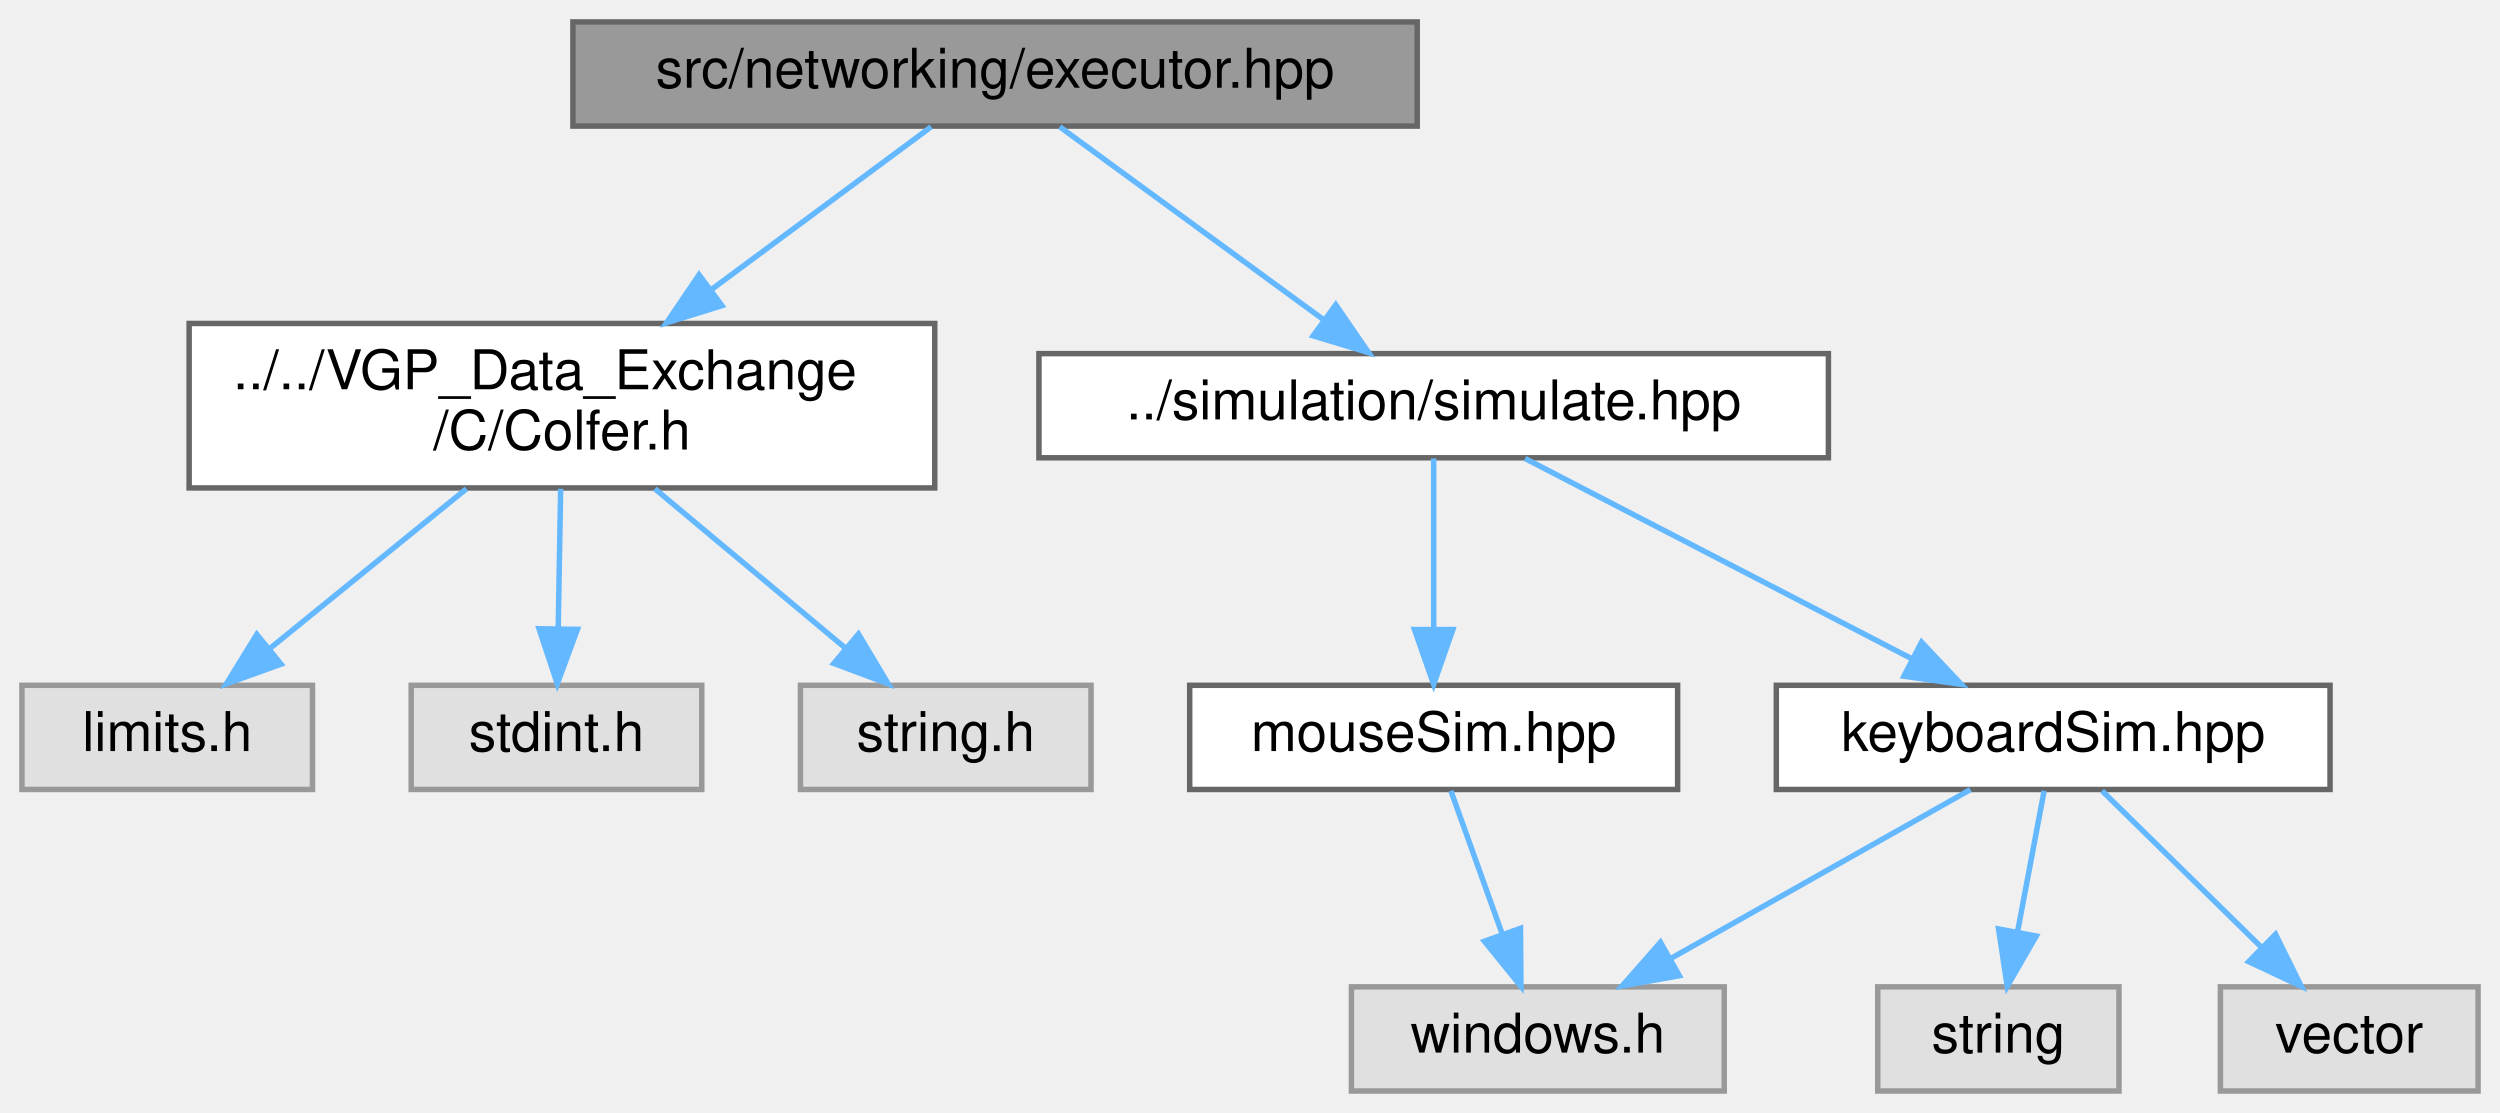
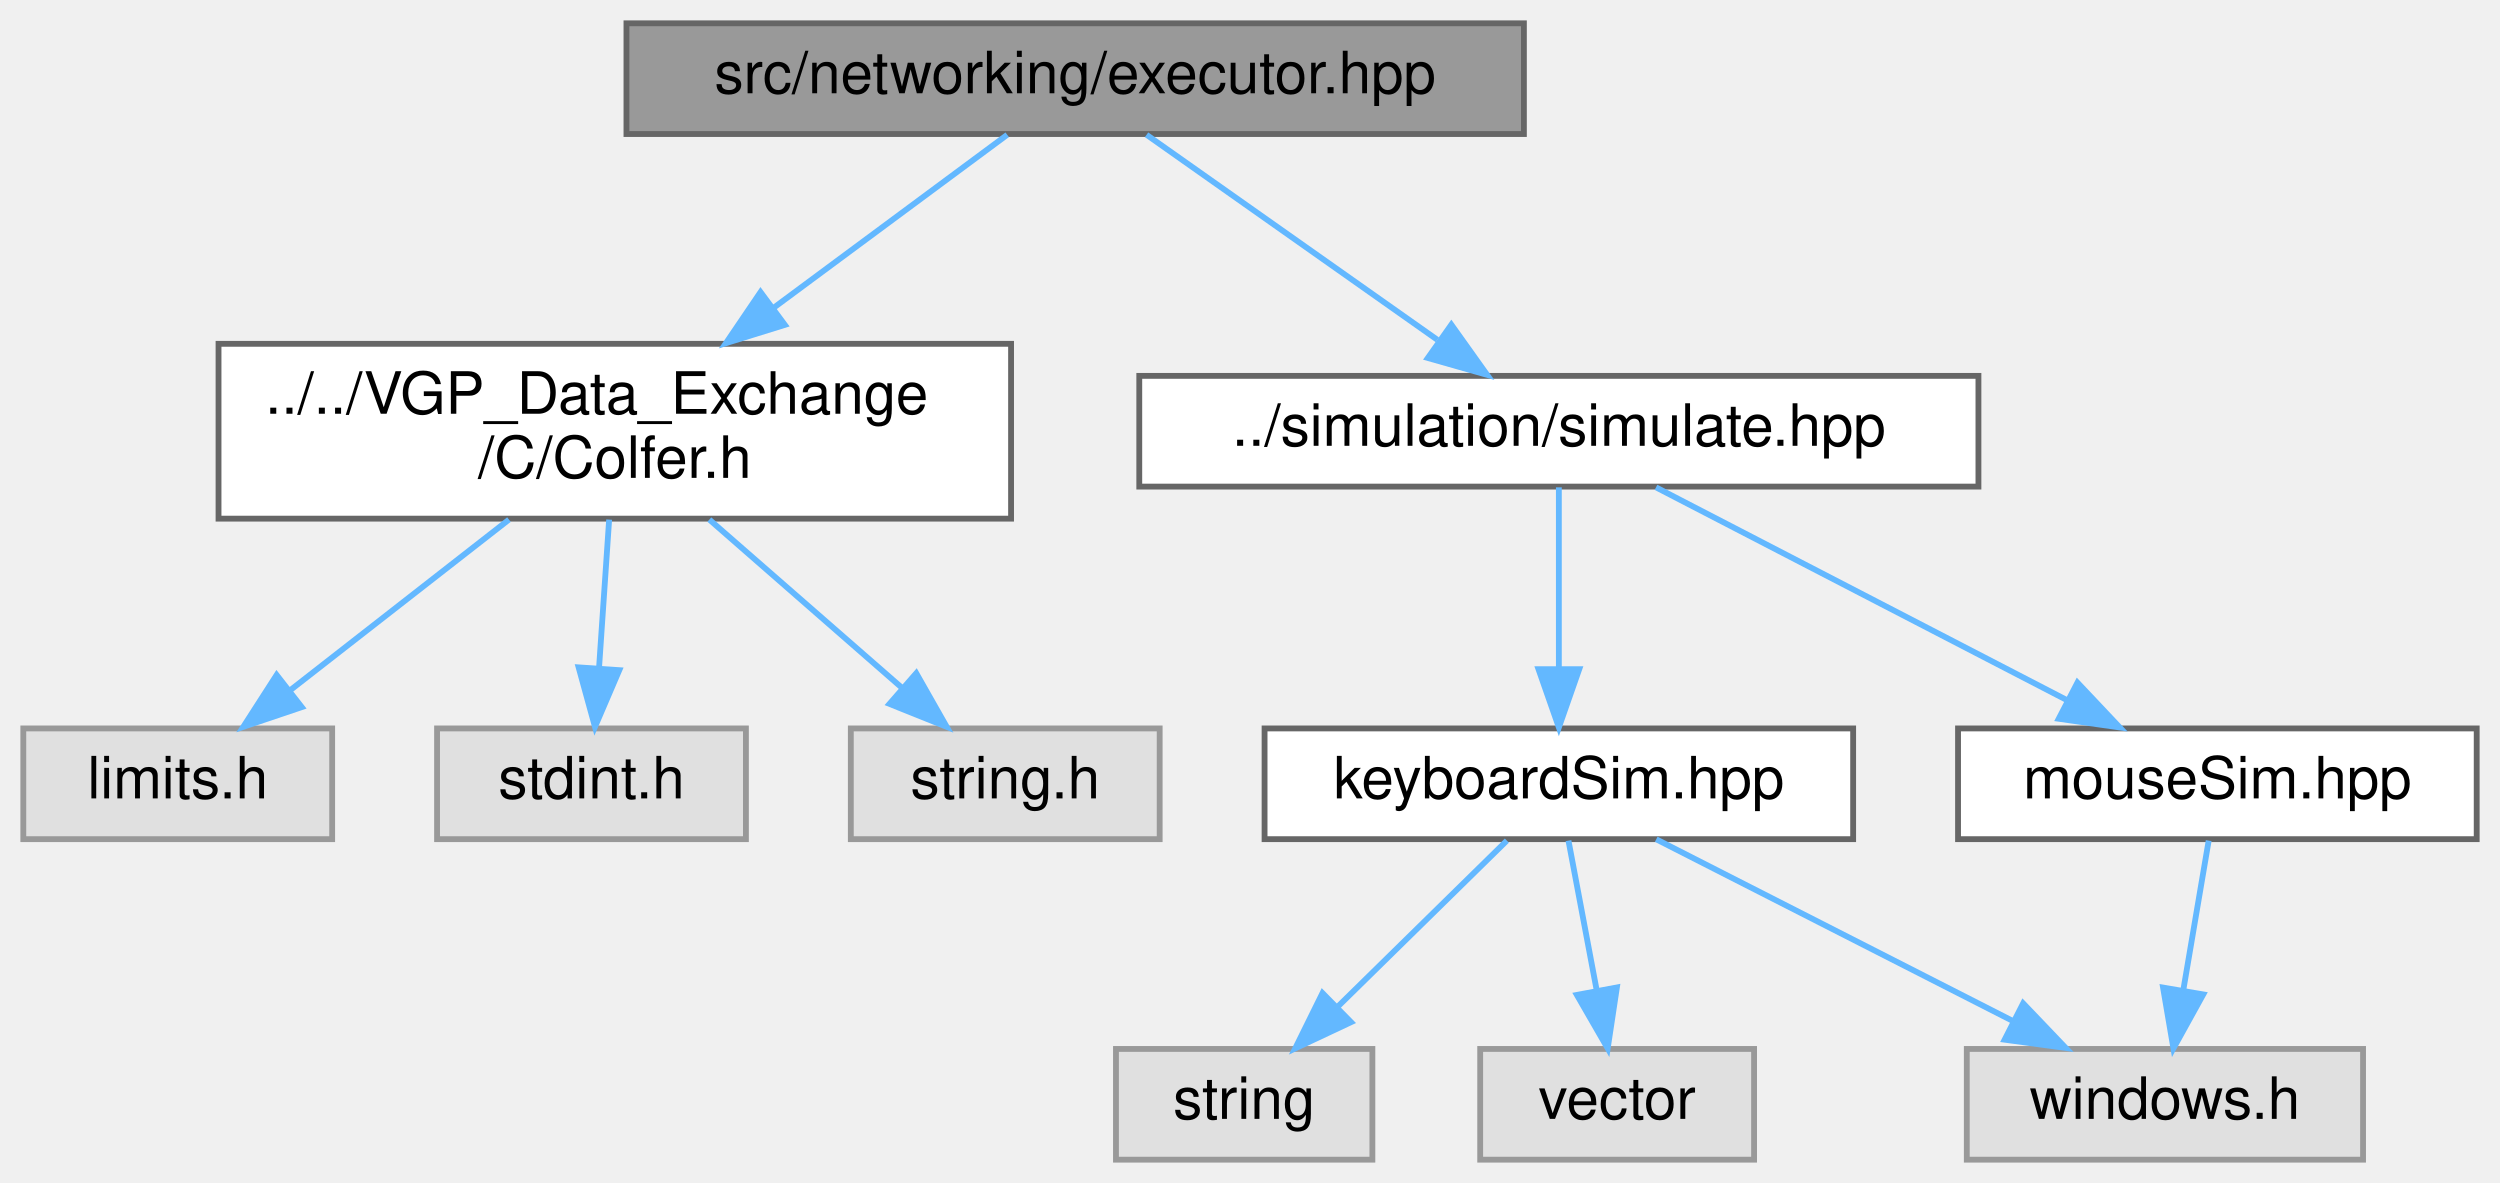
- <svg xmlns="http://www.w3.org/2000/svg" xmlns:xlink="http://www.w3.org/1999/xlink" width="456pt" height="203pt" viewBox="0.00 0.00 456.00 203.00">
+ <svg xmlns="http://www.w3.org/2000/svg" xmlns:xlink="http://www.w3.org/1999/xlink" width="429pt" height="203pt" viewBox="0.00 0.00 429.00 203.00">
  <g id="graph0" class="graph" transform="scale(1 1) rotate(0) translate(4 199)">
    <g id="Node000001" class="node">
      <g id="a_Node000001">
        <a xlink:title=" ">
-           <polygon fill="#999999" stroke="#666666" points="254.5,-195 100.5,-195 100.5,-176 254.5,-176 254.5,-195" />
-           <text text-anchor="middle" x="177.5" y="-183" font-family="Helvetica,sans-Serif" font-size="10.00">src/networking/executor.hpp</text>
+           <polygon fill="#999999" stroke="#666666" points="257.5,-195 103.5,-195 103.5,-176 257.5,-176 257.5,-195" />
+           <text text-anchor="middle" x="180.5" y="-183" font-family="Helvetica,sans-Serif" font-size="10.00">src/networking/executor.hpp</text>
        </a>
      </g>
    </g>
    <g id="Node000002" class="node">
      <g id="a_Node000002">
        <a xlink:href="Colfer_8h.html" target="_top" xlink:title=" ">
-           <polygon fill="white" stroke="#666666" points="166.5,-140 30.5,-140 30.5,-110 166.5,-110 166.5,-140" />
-           <text text-anchor="start" x="38.5" y="-128" font-family="Helvetica,sans-Serif" font-size="10.00">../../VGP_Data_Exchange</text>
-           <text text-anchor="middle" x="98.5" y="-117" font-family="Helvetica,sans-Serif" font-size="10.00">/C/Colfer.h</text>
+           <polygon fill="white" stroke="#666666" points="169.5,-140 33.5,-140 33.5,-110 169.5,-110 169.5,-140" />
+           <text text-anchor="start" x="41.5" y="-128" font-family="Helvetica,sans-Serif" font-size="10.00">../../VGP_Data_Exchange</text>
+           <text text-anchor="middle" x="101.5" y="-117" font-family="Helvetica,sans-Serif" font-size="10.00">/C/Colfer.h</text>
        </a>
      </g>
    </g>
    <g id="edge1_Node000001_Node000002" class="edge">
      <g id="a_edge1_Node000001_Node000002">
        <a xlink:title=" ">
-           <path fill="none" stroke="#63b8ff" d="M165.84,-175.87C155.32,-168.08 139.44,-156.32 125.74,-146.17" />
-           <polygon fill="#63b8ff" stroke="#63b8ff" points="127.68,-143.25 117.56,-140.11 123.51,-148.88 127.68,-143.25" />
+           <path fill="none" stroke="#63b8ff" d="M168.84,-175.87C158.32,-168.08 142.44,-156.32 128.74,-146.17" />
+           <polygon fill="#63b8ff" stroke="#63b8ff" points="130.68,-143.25 120.56,-140.11 126.51,-148.88 130.68,-143.25" />
        </a>
      </g>
    </g>
    <g id="Node000006" class="node">
      <g id="a_Node000006">
        <a xlink:href="simulate_8hpp.html" target="_top" xlink:title=" ">
-           <polygon fill="white" stroke="#666666" points="329.5,-134.5 185.5,-134.5 185.5,-115.5 329.5,-115.5 329.5,-134.5" />
-           <text text-anchor="middle" x="257.5" y="-122.5" font-family="Helvetica,sans-Serif" font-size="10.00">../simulation/simulate.hpp</text>
+           <polygon fill="white" stroke="#666666" points="335.5,-134.5 191.5,-134.5 191.5,-115.5 335.5,-115.5 335.5,-134.5" />
+           <text text-anchor="middle" x="263.5" y="-122.5" font-family="Helvetica,sans-Serif" font-size="10.00">../simulation/simulate.hpp</text>
        </a>
      </g>
    </g>
    <g id="edge5_Node000001_Node000006" class="edge">
      <g id="a_edge5_Node000001_Node000006">
        <a xlink:title=" ">
-           <path fill="none" stroke="#63b8ff" d="M189.3,-175.87C201.95,-166.62 222.24,-151.78 237.41,-140.69" />
-           <polygon fill="#63b8ff" stroke="#63b8ff" points="239.64,-143.4 245.65,-134.67 235.51,-137.74 239.64,-143.4" />
+           <path fill="none" stroke="#63b8ff" d="M192.75,-175.87C205.86,-166.62 226.92,-151.78 242.65,-140.69" />
+           <polygon fill="#63b8ff" stroke="#63b8ff" points="245.05,-143.29 251.2,-134.67 241.01,-137.57 245.05,-143.29" />
        </a>
      </g>
    </g>
    <g id="Node000003" class="node">
      <g id="a_Node000003">
        <a xlink:title=" ">
          <polygon fill="#e0e0e0" stroke="#999999" points="53,-74 0,-74 0,-55 53,-55 53,-74" />
          <text text-anchor="middle" x="26.5" y="-62" font-family="Helvetica,sans-Serif" font-size="10.00">limits.h</text>
        </a>
      </g>
    </g>
    <g id="edge2_Node000002_Node000003" class="edge">
      <g id="a_edge2_Node000002_Node000003">
        <a xlink:title=" ">
-           <path fill="none" stroke="#63b8ff" d="M81.07,-109.84C70.19,-101 56.2,-89.63 45.11,-80.62" />
-           <polygon fill="#63b8ff" stroke="#63b8ff" points="47.26,-77.86 37.29,-74.27 42.84,-83.29 47.26,-77.86" />
+           <path fill="none" stroke="#63b8ff" d="M83.34,-109.84C72.01,-101 57.44,-89.63 45.88,-80.62" />
+           <polygon fill="#63b8ff" stroke="#63b8ff" points="47.78,-77.66 37.74,-74.27 43.47,-83.18 47.78,-77.66" />
        </a>
      </g>
    </g>
    <g id="Node000004" class="node">
      <g id="a_Node000004">
        <a xlink:title=" ">
          <polygon fill="#e0e0e0" stroke="#999999" points="124,-74 71,-74 71,-55 124,-55 124,-74" />
          <text text-anchor="middle" x="97.5" y="-62" font-family="Helvetica,sans-Serif" font-size="10.00">stdint.h</text>
        </a>
      </g>
    </g>
    <g id="edge3_Node000002_Node000004" class="edge">
      <g id="a_edge3_Node000002_Node000004">
        <a xlink:title=" ">
-           <path fill="none" stroke="#63b8ff" d="M98.26,-109.84C98.13,-102.21 97.97,-92.7 97.82,-84.45" />
-           <polygon fill="#63b8ff" stroke="#63b8ff" points="101.32,-84.2 97.65,-74.27 94.32,-84.32 101.32,-84.2" />
+           <path fill="none" stroke="#63b8ff" d="M100.53,-109.84C100.01,-102.21 99.36,-92.7 98.8,-84.45" />
+           <polygon fill="#63b8ff" stroke="#63b8ff" points="102.27,-84 98.1,-74.27 95.29,-84.48 102.27,-84" />
        </a>
      </g>
    </g>
    <g id="Node000005" class="node">
      <g id="a_Node000005">
        <a xlink:title=" ">
          <polygon fill="#e0e0e0" stroke="#999999" points="195,-74 142,-74 142,-55 195,-55 195,-74" />
          <text text-anchor="middle" x="168.5" y="-62" font-family="Helvetica,sans-Serif" font-size="10.00">string.h</text>
        </a>
      </g>
    </g>
    <g id="edge4_Node000002_Node000005" class="edge">
      <g id="a_edge4_Node000002_Node000005">
        <a xlink:title=" ">
-           <path fill="none" stroke="#63b8ff" d="M115.45,-109.84C125.92,-101.09 139.36,-89.85 150.09,-80.88" />
-           <polygon fill="#63b8ff" stroke="#63b8ff" points="152.58,-83.36 158.01,-74.27 148.09,-77.99 152.58,-83.36" />
+           <path fill="none" stroke="#63b8ff" d="M117.72,-109.84C127.74,-101.09 140.61,-89.85 150.88,-80.88" />
+           <polygon fill="#63b8ff" stroke="#63b8ff" points="153.23,-83.48 158.46,-74.27 148.63,-78.21 153.23,-83.48" />
        </a>
      </g>
    </g>
    <g id="Node000007" class="node">
      <g id="a_Node000007">
        <a xlink:href="keyboardSim_8hpp.html" target="_top" xlink:title="Simulates keyboard input in Windows.">
-           <polygon fill="white" stroke="#666666" points="421,-74 320,-74 320,-55 421,-55 421,-74" />
-           <text text-anchor="middle" x="370.5" y="-62" font-family="Helvetica,sans-Serif" font-size="10.00">keyboardSim.hpp</text>
+           <polygon fill="white" stroke="#666666" points="314,-74 213,-74 213,-55 314,-55 314,-74" />
+           <text text-anchor="middle" x="263.5" y="-62" font-family="Helvetica,sans-Serif" font-size="10.00">keyboardSim.hpp</text>
        </a>
      </g>
    </g>
    <g id="edge6_Node000006_Node000007" class="edge">
      <g id="a_edge6_Node000006_Node000007">
        <a xlink:title=" ">
-           <path fill="none" stroke="#63b8ff" d="M274.17,-115.37C292.78,-105.73 323.12,-90.03 344.78,-78.81" />
-           <polygon fill="#63b8ff" stroke="#63b8ff" points="346.49,-81.87 353.76,-74.17 343.27,-75.66 346.49,-81.87" />
+           <path fill="none" stroke="#63b8ff" d="M263.5,-115.37C263.5,-107.25 263.5,-94.81 263.5,-84.39" />
+           <polygon fill="#63b8ff" stroke="#63b8ff" points="267,-84.17 263.5,-74.17 260,-84.17 267,-84.17" />
        </a>
      </g>
    </g>
    <g id="Node000011" class="node">
      <g id="a_Node000011">
        <a xlink:href="mouseSim_8hpp.html" target="_top" xlink:title="Simulates mouse input in Windows.">
-           <polygon fill="white" stroke="#666666" points="302,-74 213,-74 213,-55 302,-55 302,-74" />
-           <text text-anchor="middle" x="257.5" y="-62" font-family="Helvetica,sans-Serif" font-size="10.00">mouseSim.hpp</text>
+           <polygon fill="white" stroke="#666666" points="421,-74 332,-74 332,-55 421,-55 421,-74" />
+           <text text-anchor="middle" x="376.5" y="-62" font-family="Helvetica,sans-Serif" font-size="10.00">mouseSim.hpp</text>
        </a>
      </g>
    </g>
    <g id="edge10_Node000006_Node000011" class="edge">
      <g id="a_edge10_Node000006_Node000011">
        <a xlink:title=" ">
-           <path fill="none" stroke="#63b8ff" d="M257.5,-115.37C257.5,-107.25 257.5,-94.81 257.5,-84.39" />
-           <polygon fill="#63b8ff" stroke="#63b8ff" points="261,-84.17 257.5,-74.17 254,-84.17 261,-84.17" />
+           <path fill="none" stroke="#63b8ff" d="M280.17,-115.37C298.78,-105.73 329.12,-90.03 350.78,-78.81" />
+           <polygon fill="#63b8ff" stroke="#63b8ff" points="352.49,-81.87 359.76,-74.17 349.27,-75.66 352.49,-81.87" />
        </a>
      </g>
    </g>
    <g id="Node000008" class="node">
      <g id="a_Node000008">
        <a xlink:title=" ">
-           <polygon fill="#e0e0e0" stroke="#999999" points="310.5,-19 242.5,-19 242.5,0 310.5,0 310.5,-19" />
-           <text text-anchor="middle" x="276.5" y="-7" font-family="Helvetica,sans-Serif" font-size="10.00">windows.h</text>
+           <polygon fill="#e0e0e0" stroke="#999999" points="231.5,-19 187.5,-19 187.5,0 231.5,0 231.5,-19" />
+           <text text-anchor="middle" x="209.5" y="-7" font-family="Helvetica,sans-Serif" font-size="10.00">string</text>
        </a>
      </g>
    </g>
    <g id="edge7_Node000007_Node000008" class="edge">
      <g id="a_edge7_Node000007_Node000008">
        <a xlink:title=" ">
-           <path fill="none" stroke="#63b8ff" d="M355.4,-54.98C340.68,-46.69 318.08,-33.94 300.83,-24.22" />
-           <polygon fill="#63b8ff" stroke="#63b8ff" points="302.31,-21.03 291.88,-19.17 298.87,-27.13 302.31,-21.03" />
+           <path fill="none" stroke="#63b8ff" d="M254.58,-54.75C246.72,-47.03 235.07,-35.6 225.58,-26.28" />
+           <polygon fill="#63b8ff" stroke="#63b8ff" points="227.84,-23.6 218.25,-19.09 222.94,-28.59 227.84,-23.6" />
        </a>
      </g>
    </g>
    <g id="Node000009" class="node">
      <g id="a_Node000009">
        <a xlink:title=" ">
-           <polygon fill="#e0e0e0" stroke="#999999" points="382.5,-19 338.5,-19 338.5,0 382.5,0 382.5,-19" />
-           <text text-anchor="middle" x="360.5" y="-7" font-family="Helvetica,sans-Serif" font-size="10.00">string</text>
+           <polygon fill="#e0e0e0" stroke="#999999" points="297,-19 250,-19 250,0 297,0 297,-19" />
+           <text text-anchor="middle" x="273.5" y="-7" font-family="Helvetica,sans-Serif" font-size="10.00">vector</text>
        </a>
      </g>
    </g>
    <g id="edge8_Node000007_Node000009" class="edge">
      <g id="a_edge8_Node000007_Node000009">
        <a xlink:title=" ">
-           <path fill="none" stroke="#63b8ff" d="M368.85,-54.75C367.54,-47.8 365.66,-37.85 364.02,-29.13" />
-           <polygon fill="#63b8ff" stroke="#63b8ff" points="367.41,-28.27 362.12,-19.09 360.54,-29.56 367.41,-28.27" />
+           <path fill="none" stroke="#63b8ff" d="M265.15,-54.75C266.46,-47.8 268.34,-37.85 269.98,-29.13" />
+           <polygon fill="#63b8ff" stroke="#63b8ff" points="273.46,-29.56 271.88,-19.09 266.59,-28.27 273.46,-29.56" />
        </a>
      </g>
    </g>
    <g id="Node000010" class="node">
      <g id="a_Node000010">
        <a xlink:title=" ">
-           <polygon fill="#e0e0e0" stroke="#999999" points="448,-19 401,-19 401,0 448,0 448,-19" />
-           <text text-anchor="middle" x="424.5" y="-7" font-family="Helvetica,sans-Serif" font-size="10.00">vector</text>
+           <polygon fill="#e0e0e0" stroke="#999999" points="401.5,-19 333.5,-19 333.5,0 401.5,0 401.5,-19" />
+           <text text-anchor="middle" x="367.5" y="-7" font-family="Helvetica,sans-Serif" font-size="10.00">windows.h</text>
        </a>
      </g>
    </g>
    <g id="edge9_Node000007_Node000010" class="edge">
      <g id="a_edge9_Node000007_Node000010">
        <a xlink:title=" ">
-           <path fill="none" stroke="#63b8ff" d="M379.42,-54.75C387.28,-47.03 398.93,-35.6 408.42,-26.28" />
-           <polygon fill="#63b8ff" stroke="#63b8ff" points="411.06,-28.59 415.75,-19.09 406.16,-23.6 411.06,-28.59" />
+           <path fill="none" stroke="#63b8ff" d="M280.21,-54.98C296.71,-46.57 322.2,-33.59 341.38,-23.81" />
+           <polygon fill="#63b8ff" stroke="#63b8ff" points="343.17,-26.83 350.49,-19.17 339.99,-20.59 343.17,-26.83" />
        </a>
      </g>
    </g>
-     <g id="edge11_Node000011_Node000008" class="edge">
-       <g id="a_edge11_Node000011_Node000008">
+     <g id="edge11_Node000011_Node000010" class="edge">
+       <g id="a_edge11_Node000011_Node000010">
        <a xlink:title=" ">
-           <path fill="none" stroke="#63b8ff" d="M260.64,-54.75C263.18,-47.65 266.86,-37.4 270.03,-28.56" />
-           <polygon fill="#63b8ff" stroke="#63b8ff" points="273.34,-29.68 273.42,-19.09 266.75,-27.32 273.34,-29.68" />
+           <path fill="none" stroke="#63b8ff" d="M375.01,-54.75C373.83,-47.8 372.14,-37.85 370.66,-29.13" />
+           <polygon fill="#63b8ff" stroke="#63b8ff" points="374.08,-28.36 368.96,-19.09 367.18,-29.53 374.08,-28.36" />
        </a>
      </g>
    </g>
  </g>
</svg>
